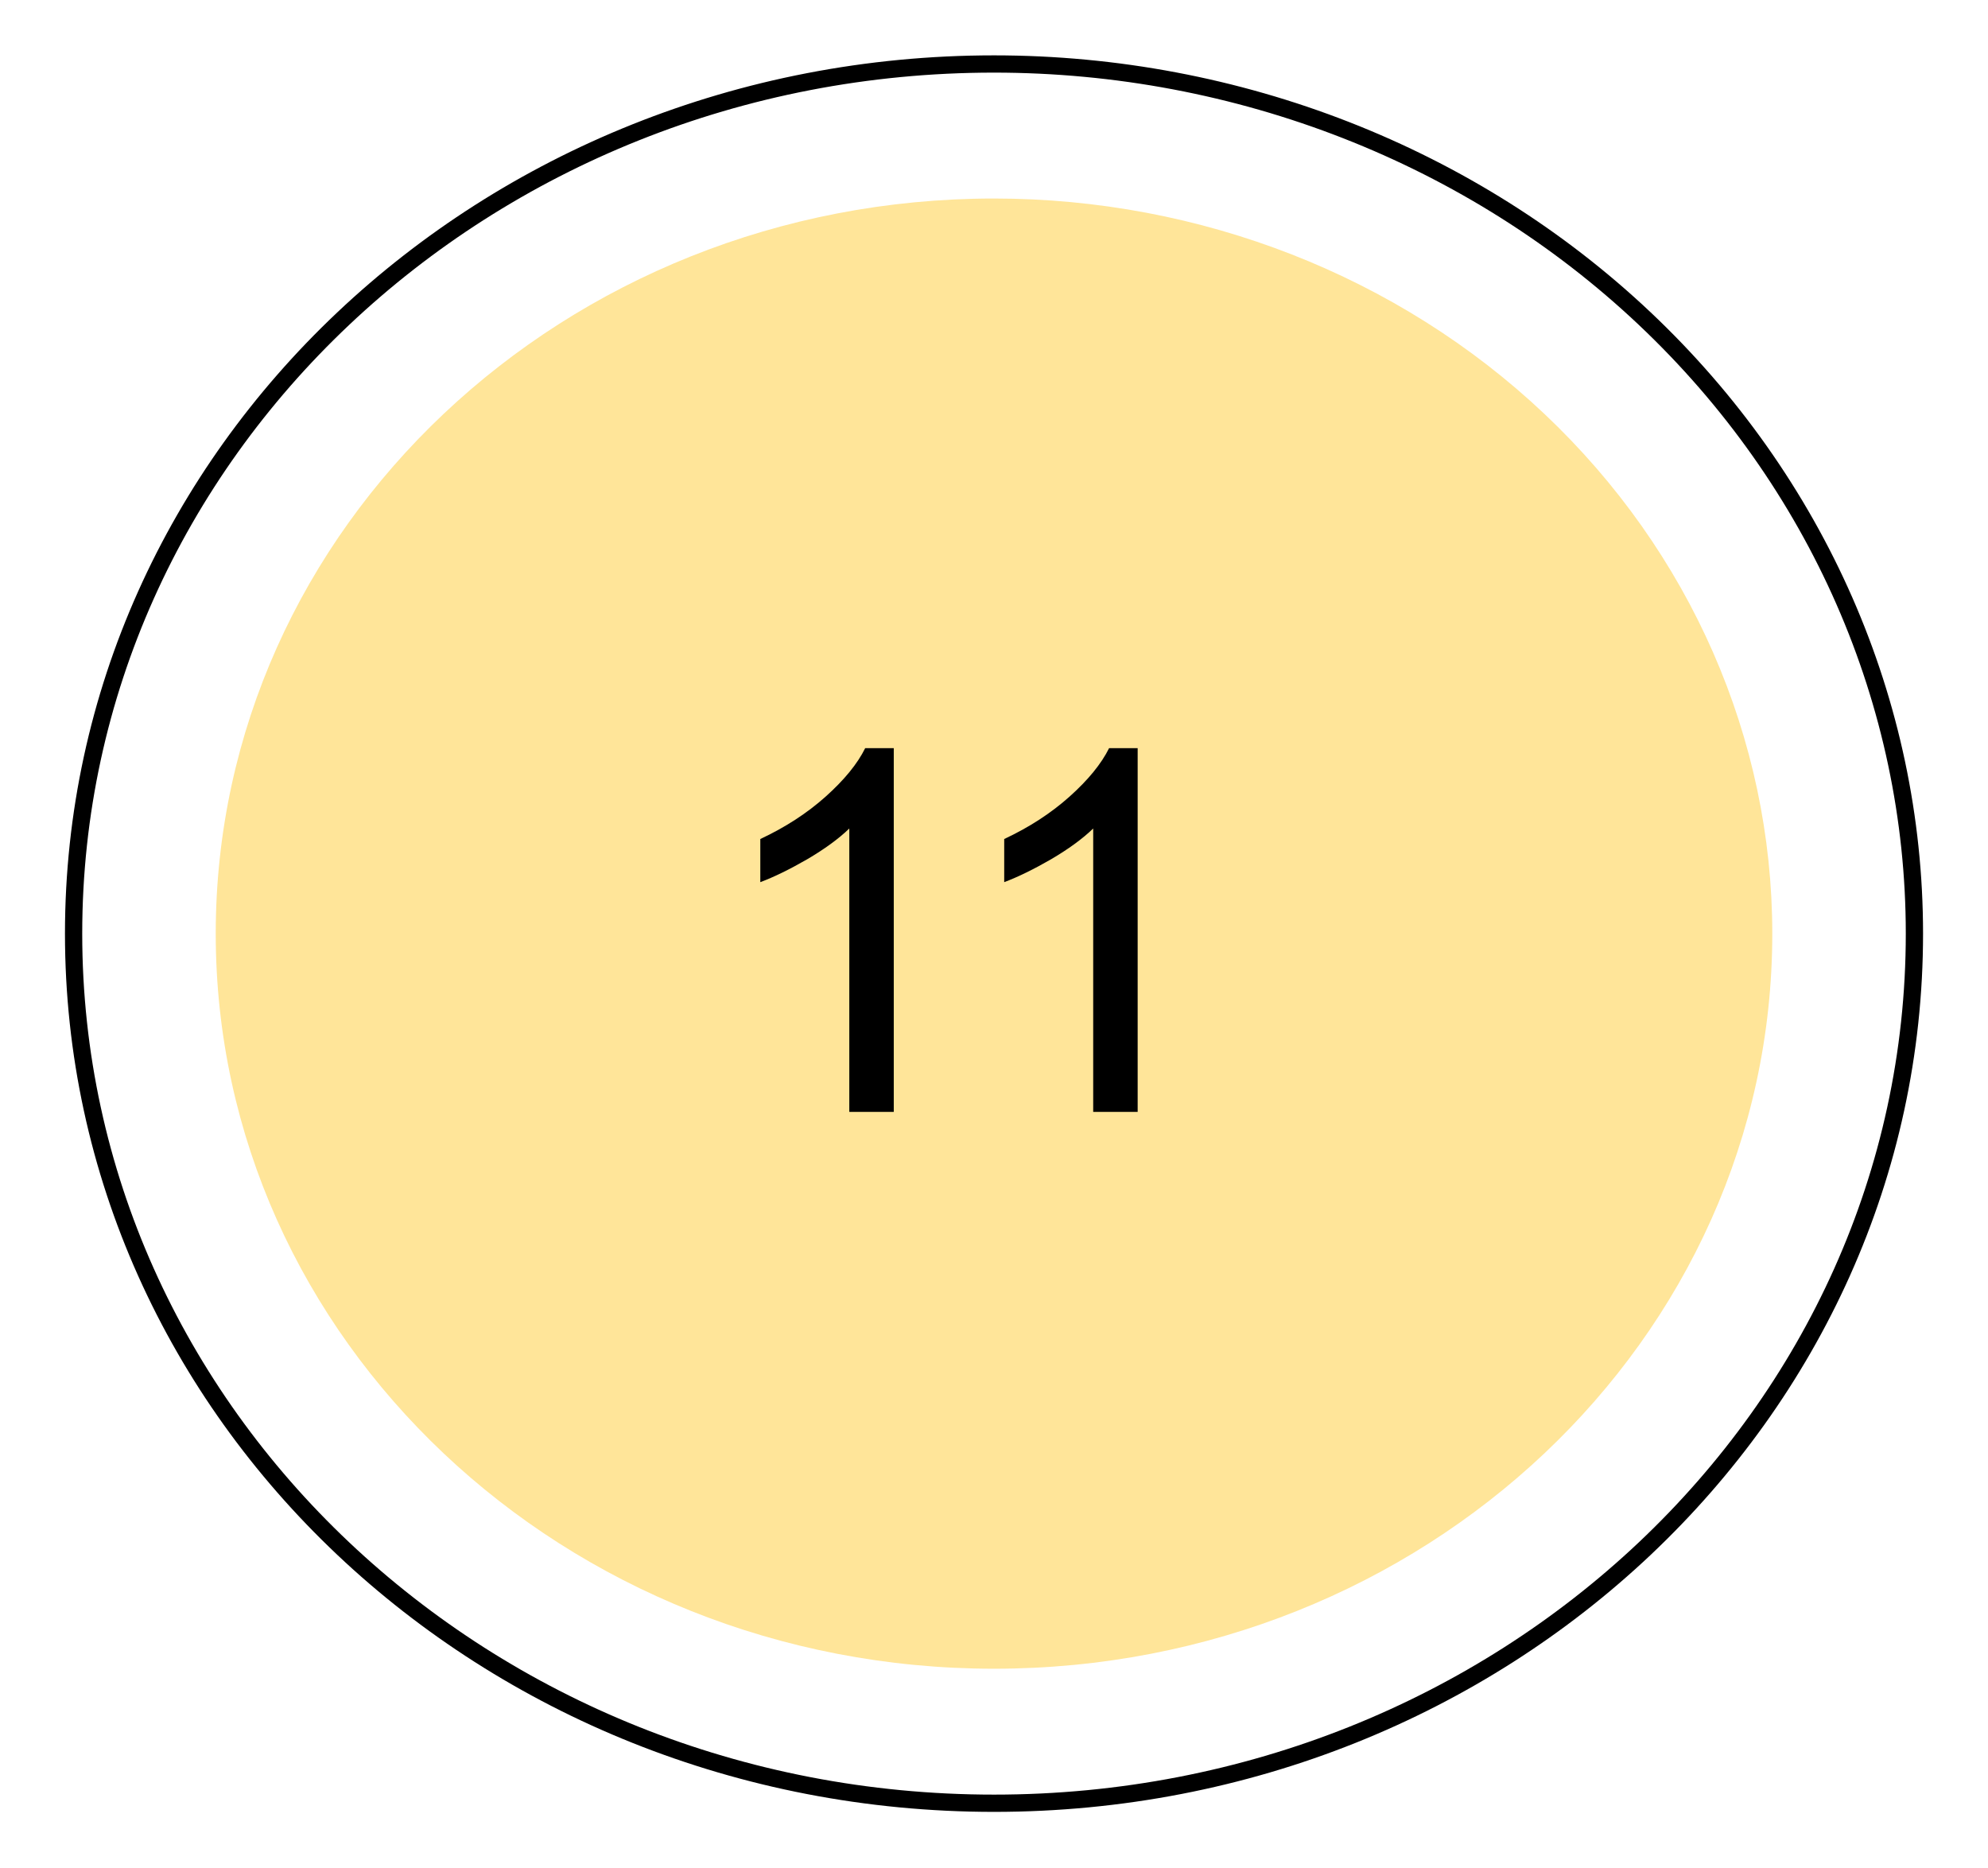
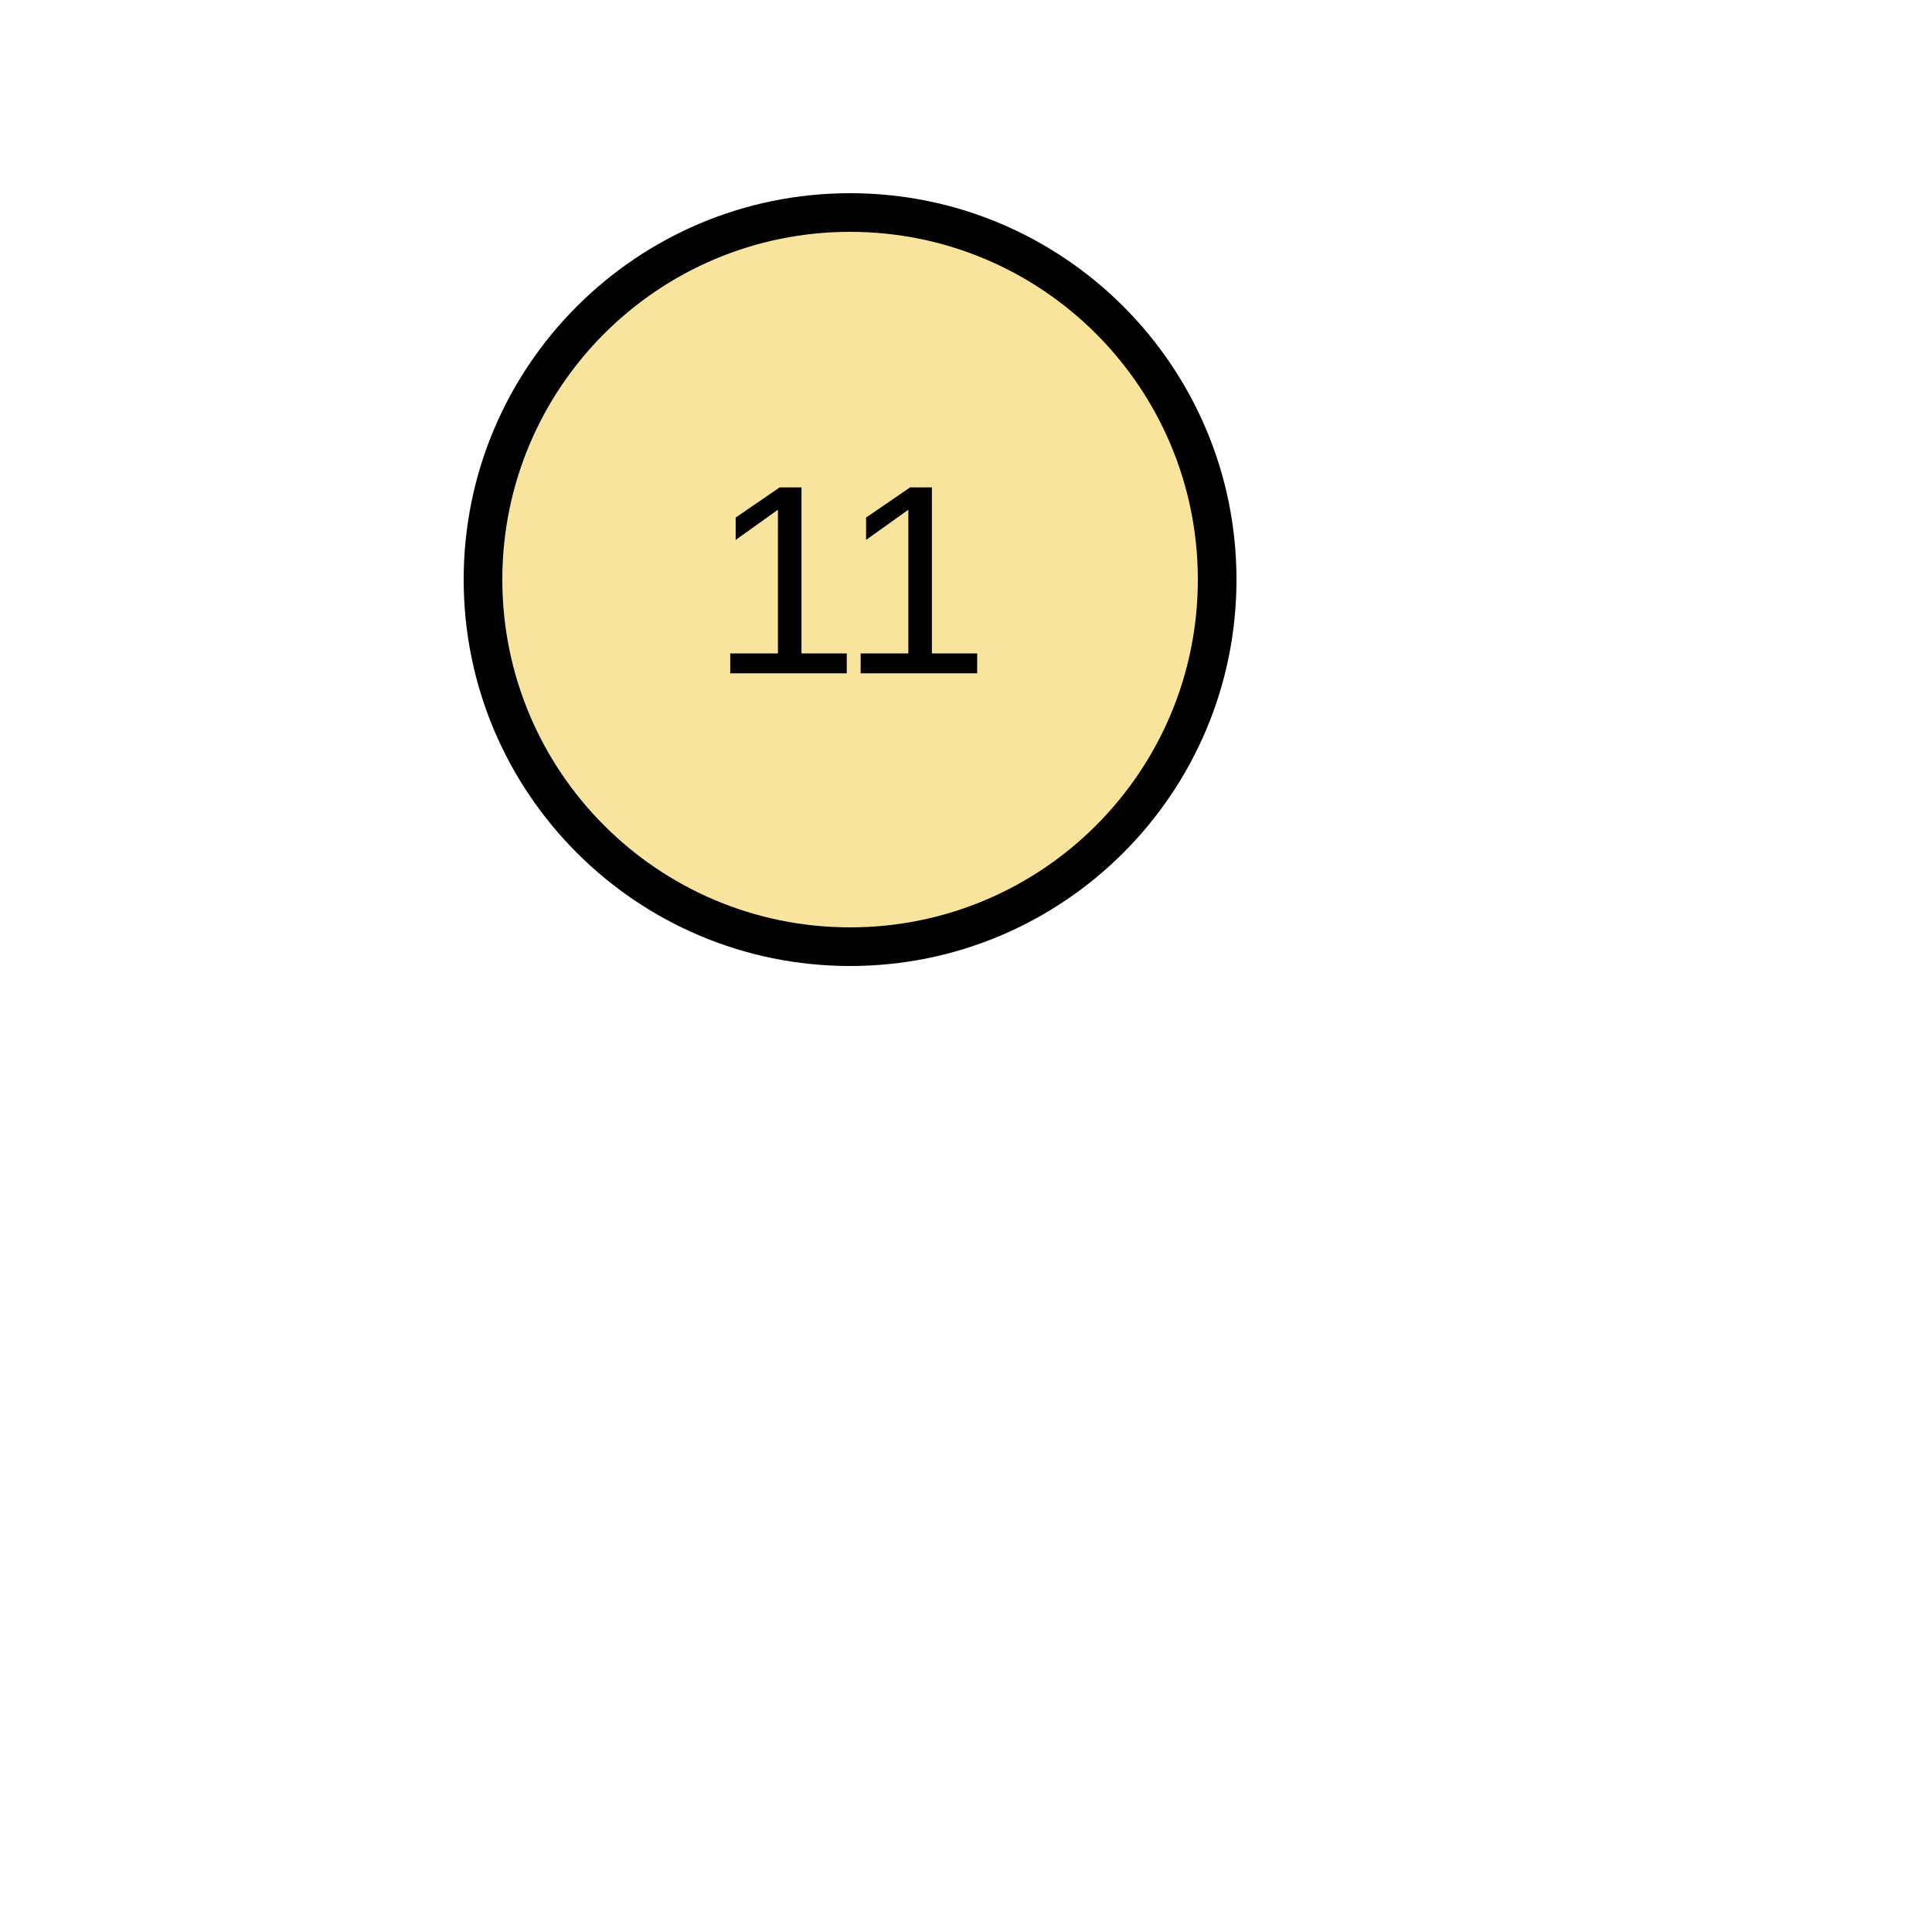
- <svg xmlns="http://www.w3.org/2000/svg" version="1.1" viewBox="0.0 0.0 115.207 108.205" fill="none" stroke="none" stroke-linecap="square" stroke-miterlimit="10">
-   <clipPath id="p.0">
-     <path d="m0 0l115.207 0l0 108.205l-115.207 0l0 -108.205z" clip-rule="nonzero" />
-   </clipPath>
-   <g clip-path="url(#p.0)">
-     <path fill="#000000" fill-opacity="0.0" d="m0 0l115.207 0l0 108.205l-115.207 0z" fill-rule="evenodd" />
-     <path fill="#ffe599" d="m12.502 54.102l0 0c0 -23.526 20.193 -42.598 45.102 -42.598l0 0c11.962 0 23.434 4.488 31.892 12.477c8.458 7.989 13.21 18.824 13.21 30.122l0 0c0 23.526 -20.193 42.598 -45.102 42.598l0 0c-24.909 0 -45.102 -19.072 -45.102 -42.598z" fill-rule="evenodd" />
-     <path fill="#000000" fill-opacity="0.0" d="m4.265 54.102l0 0c0 -27.832 23.88 -50.394 53.339 -50.394l0 0c14.146 0 27.713 5.309 37.716 14.76c10.003 9.451 15.623 22.268 15.623 35.634l0 0c0 27.832 -23.881 50.394 -53.339 50.394l0 0c-29.458 0 -53.339 -22.562 -53.339 -50.394z" fill-rule="evenodd" />
-     <path stroke="#000000" stroke-width="1.0" stroke-linejoin="round" stroke-linecap="butt" d="m4.265 54.102l0 0c0 -27.832 23.88 -50.394 53.339 -50.394l0 0c14.146 0 27.713 5.309 37.716 14.76c10.003 9.451 15.623 22.268 15.623 35.634l0 0c0 27.832 -23.881 50.394 -53.339 50.394l0 0c-29.458 0 -53.339 -22.562 -53.339 -50.394z" fill-rule="evenodd" />
-     <path fill="#000000" fill-opacity="0.0" d="m31.874 27.273l58.803 0l0 28.346l-58.803 0z" fill-rule="evenodd" />
-     <path fill="#000000" d="m51.796 64.433l-2.578 0l0 -16.422q-0.922 0.891 -2.438 1.781q-1.516 0.875 -2.719 1.328l0 -2.5q2.172 -1.016 3.781 -2.453q1.625 -1.453 2.297 -2.812l1.656 0l0 21.078zm14.134 0l-2.578 0l0 -16.422q-0.922 0.891 -2.438 1.781q-1.516 0.875 -2.719 1.328l0 -2.5q2.172 -1.016 3.781 -2.453q1.625 -1.453 2.297 -2.812l1.656 0l0 21.078z" fill-rule="nonzero" />
-   </g>
+ <svg xmlns="http://www.w3.org/2000/svg" width="30" height="30" viewBox="-7 0 50 50" id="MoveButtonSVG">
+   <circle cx="15" cy="15" r="10" stroke="none" />
+   <circle cx="15" cy="15" r="9" fill="#F8E49C" stroke="none" />
+   <text x="15" y="15" text-anchor="middle" dominant-baseline="central" font-size="7" font-family="Arial" fill="black" stroke="none"> 11 </text>
</svg>
